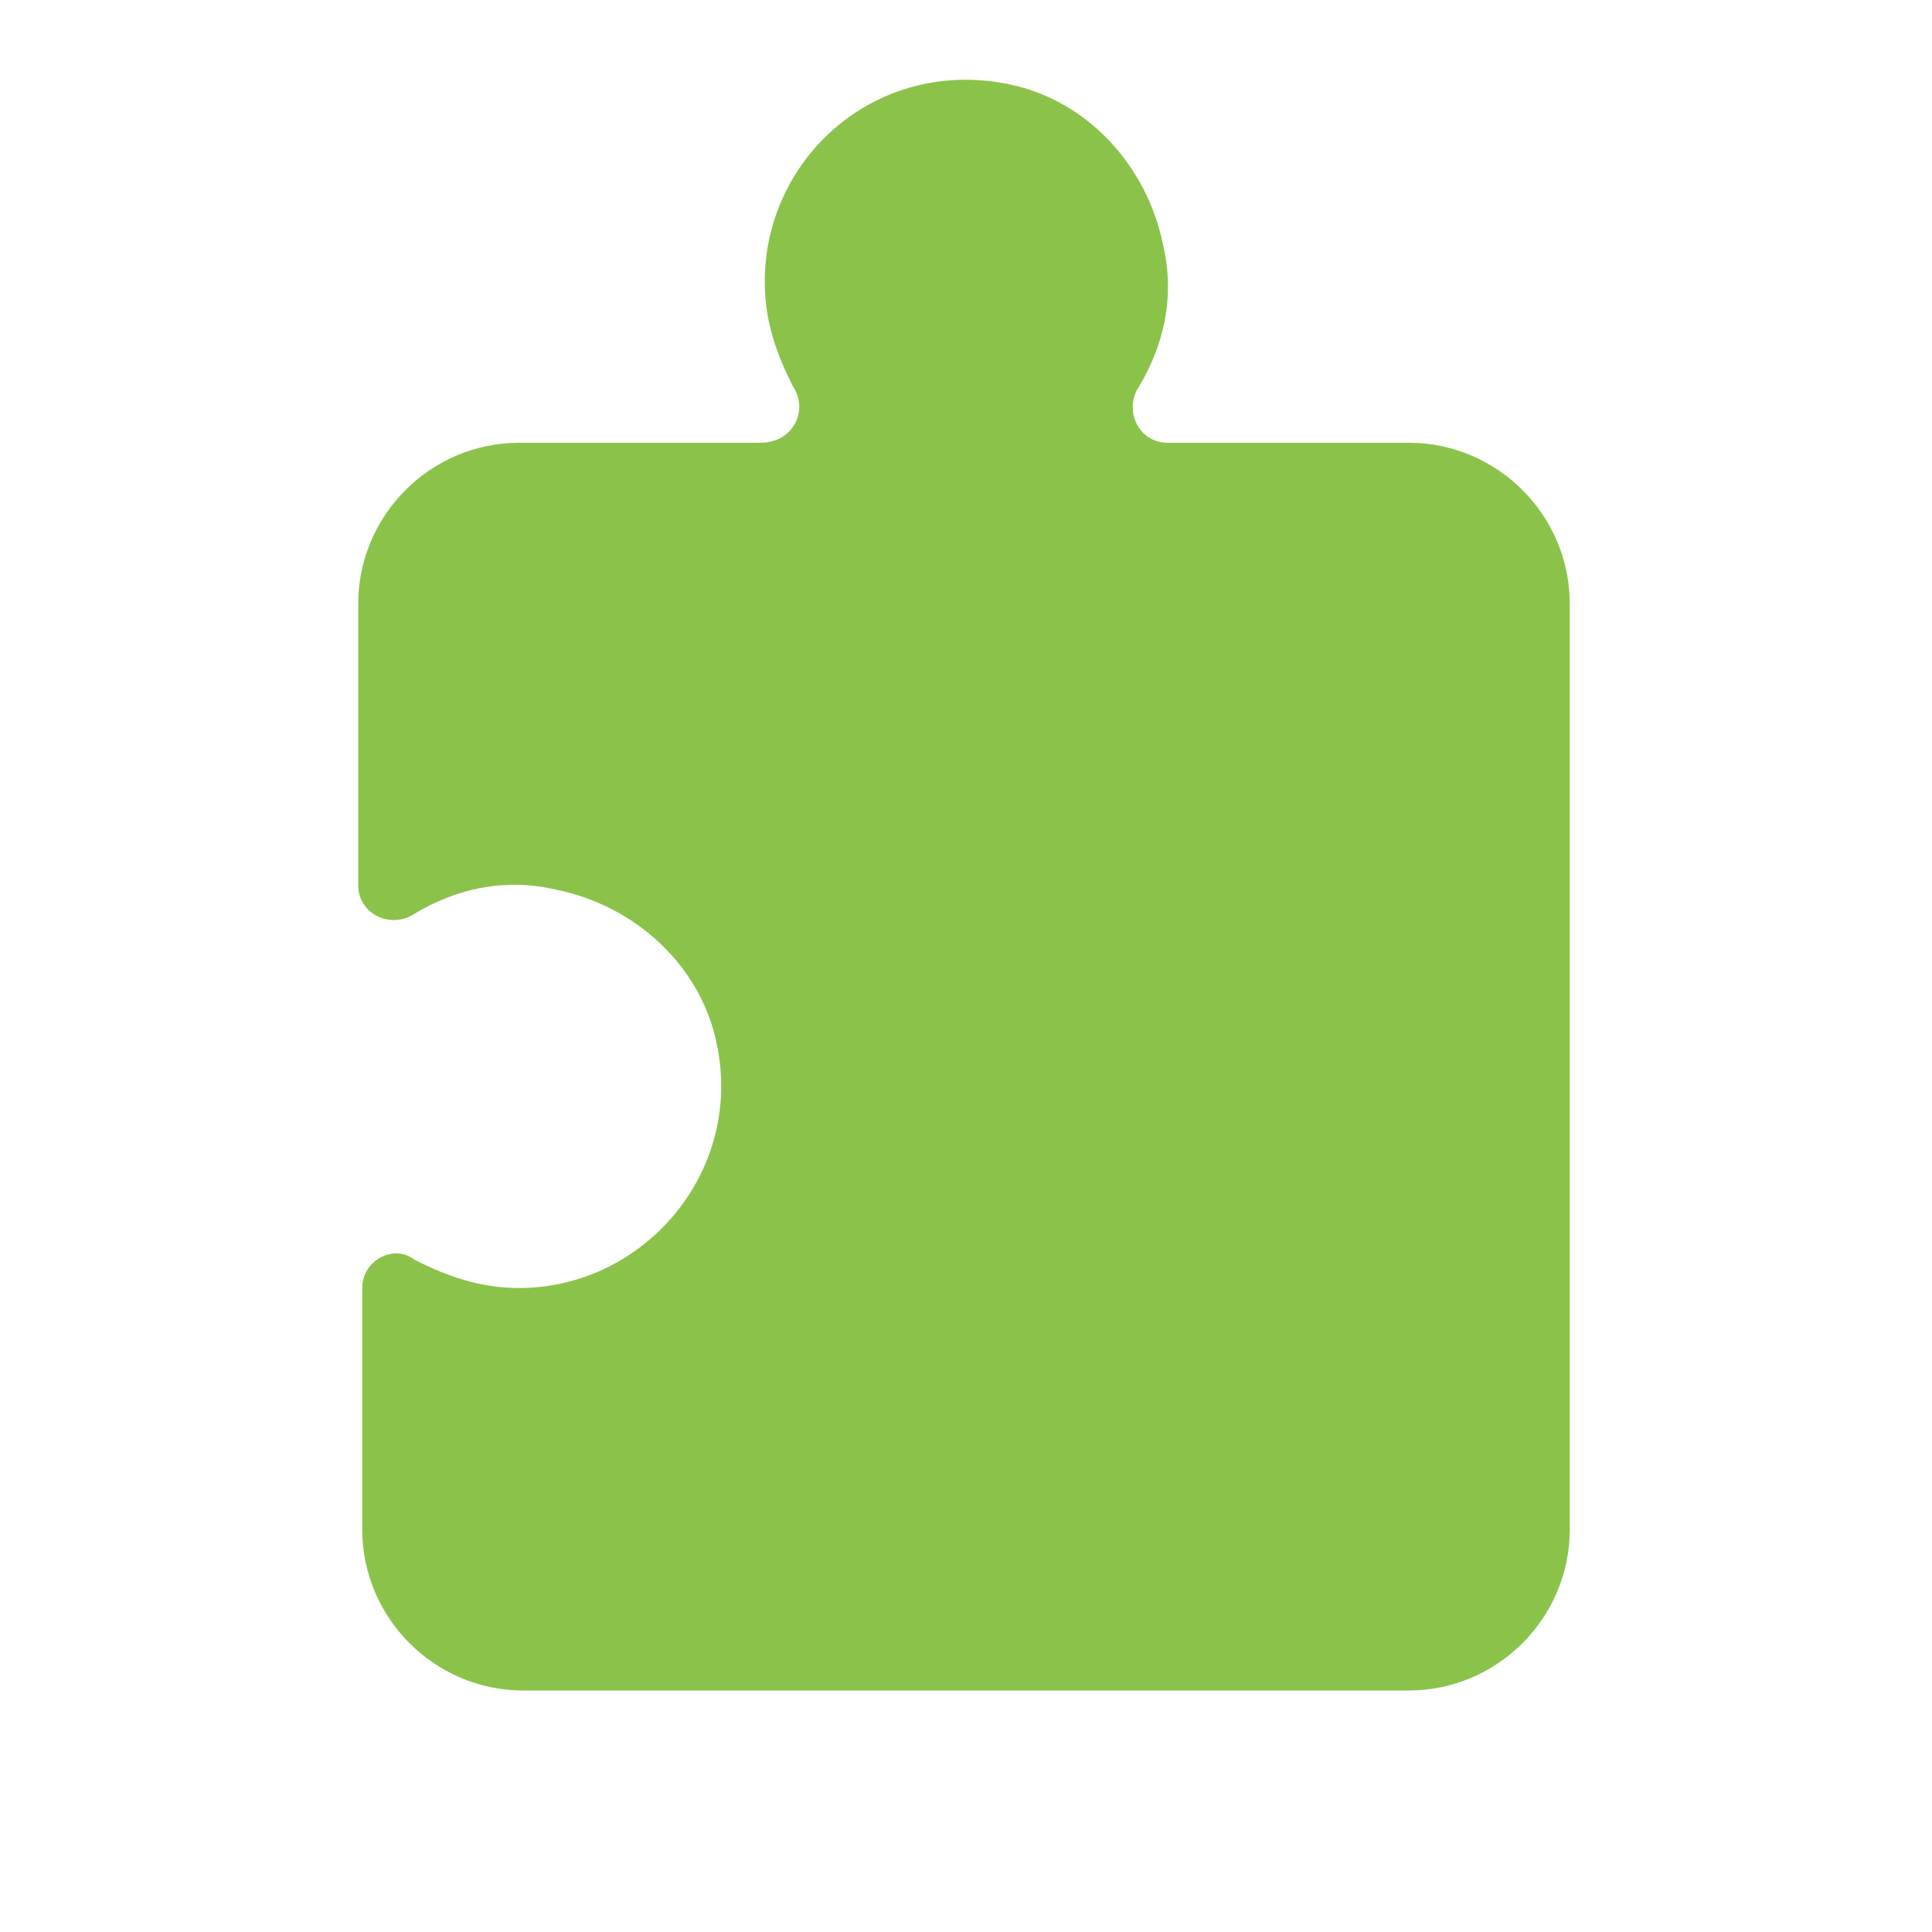
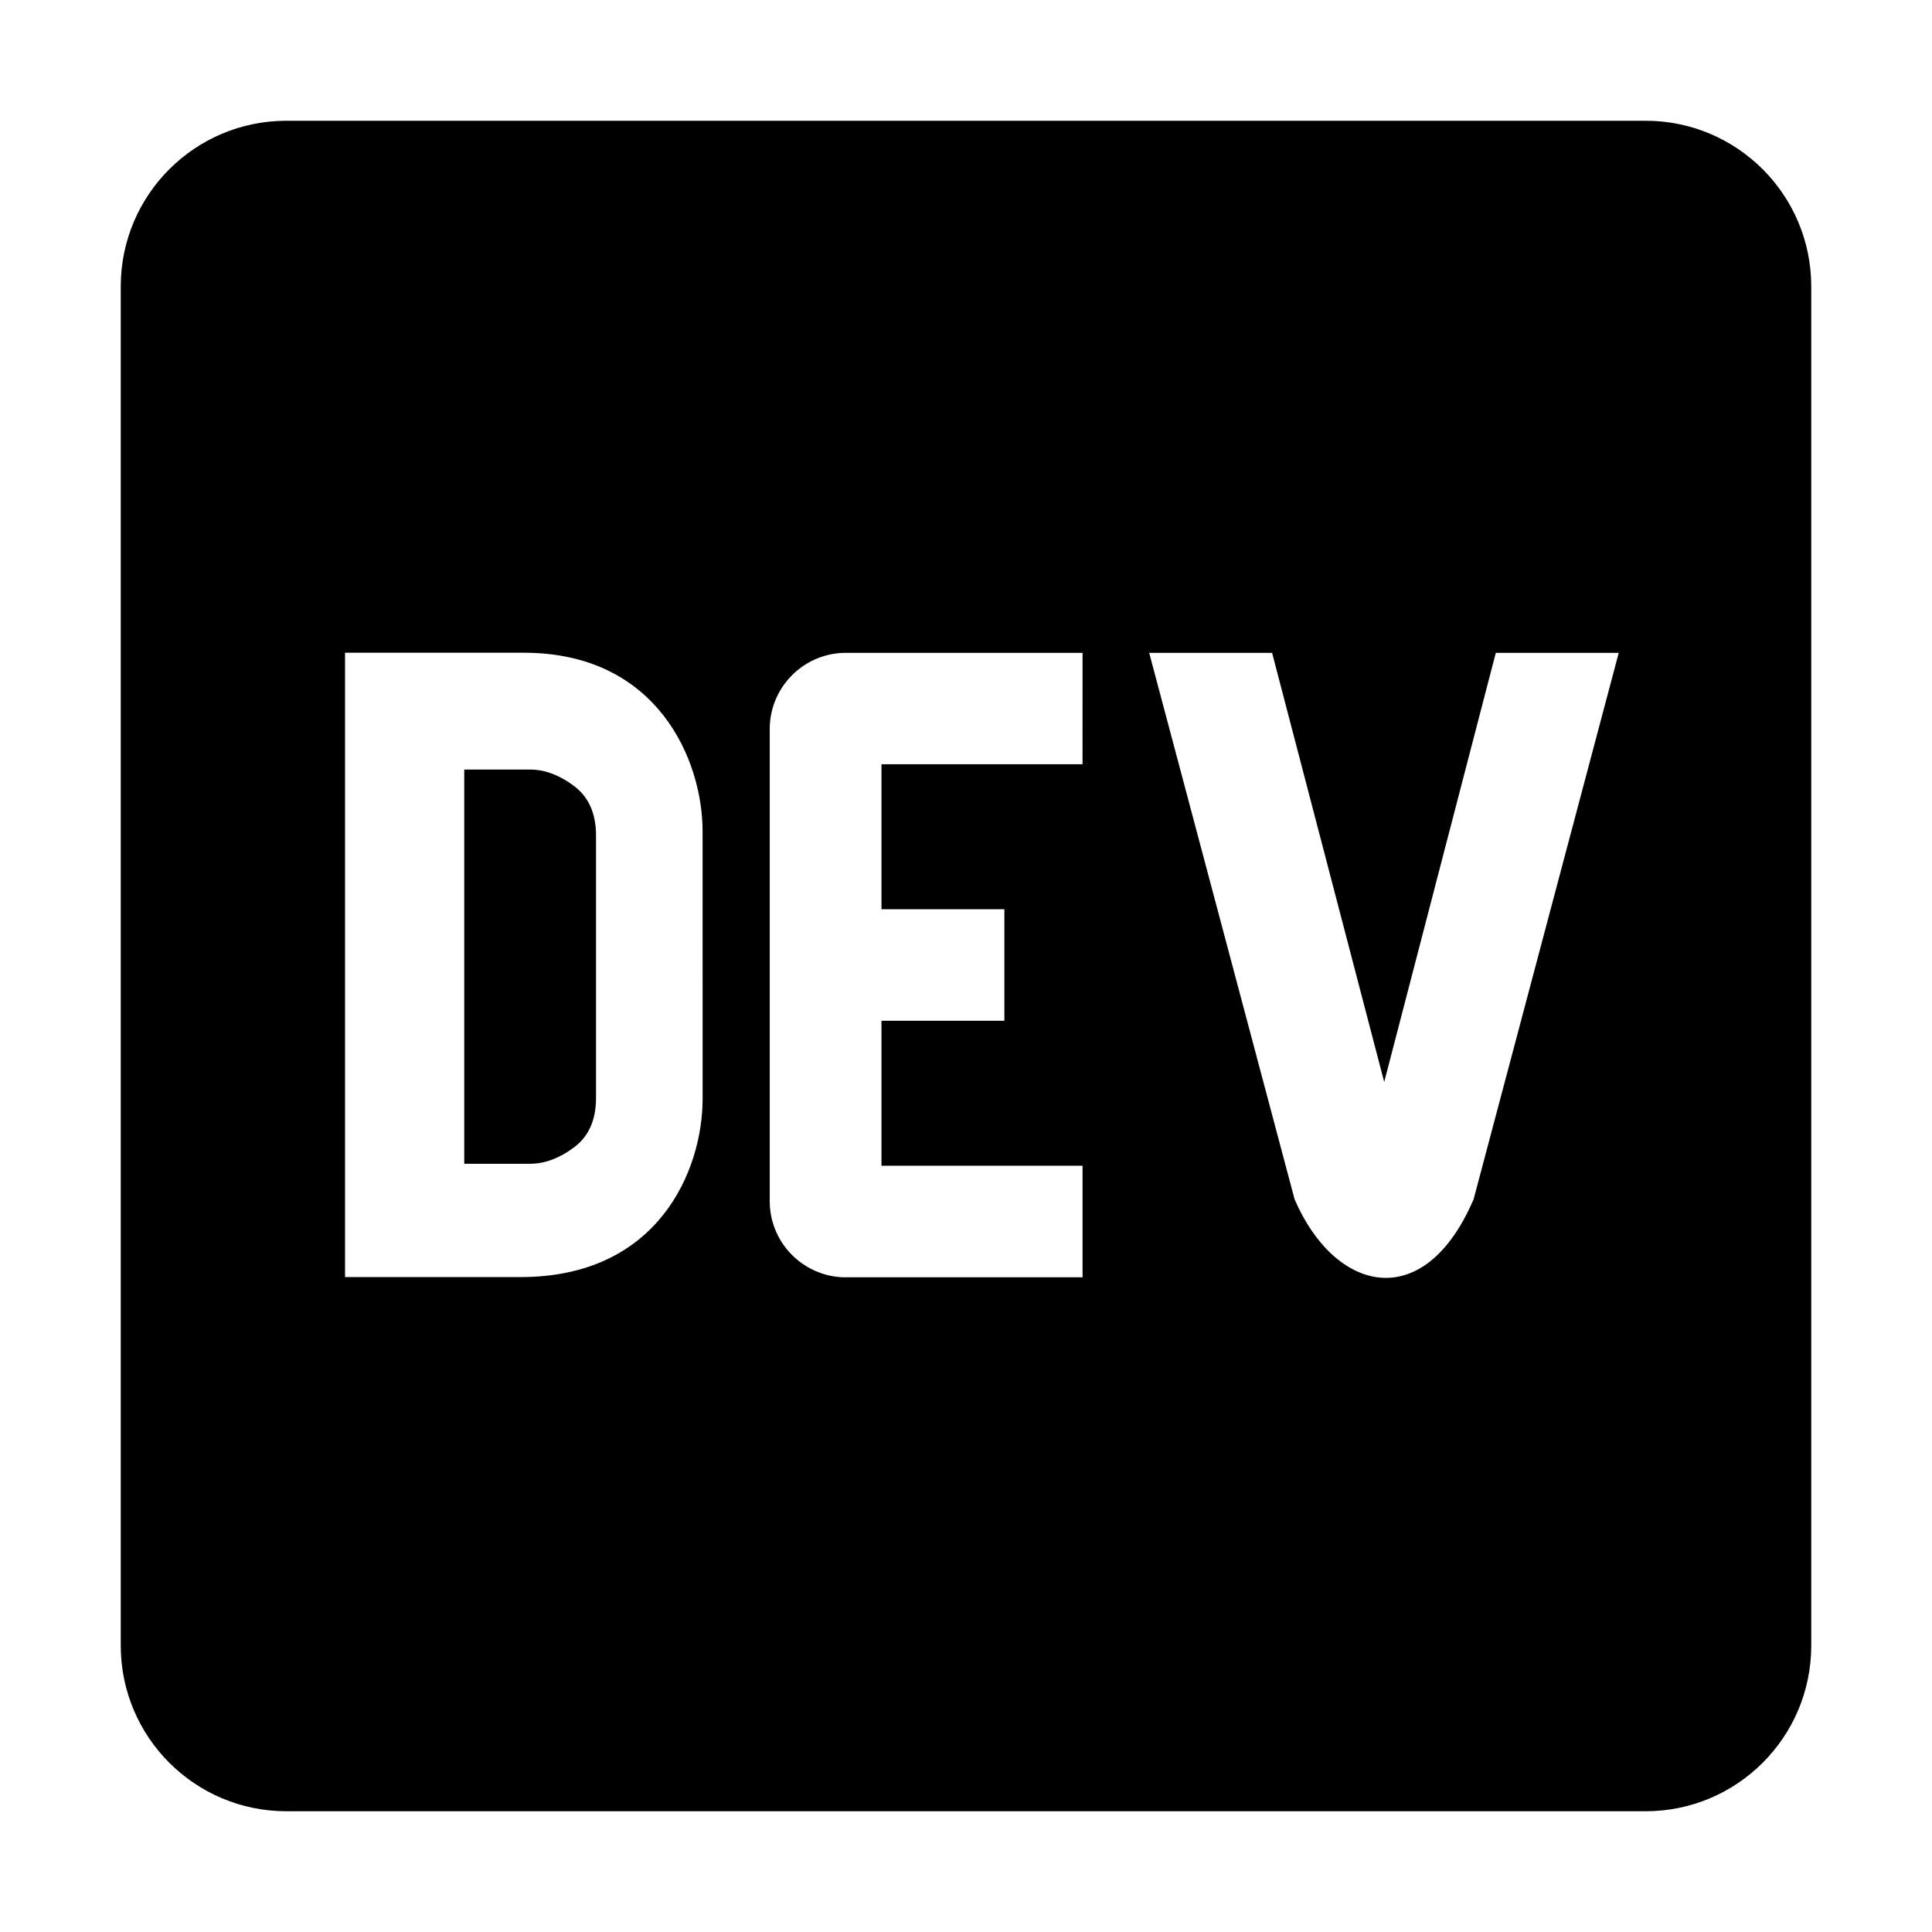
- <svg xmlns="http://www.w3.org/2000/svg" stroke="currentColor" fill="#aaaaaa" stroke-width="0" version="1" viewBox="0 0 48 48" enable-background="new 0 0 48 48" height="1em" width="1em">
-   <path fill="#8BC34A" d="M39,15c0-2.2-1.8-4-4-4h-6c-0.7,0-1.1-0.8-0.7-1.4c0.6-1,0.9-2.2,0.6-3.5c-0.4-2-1.9-3.6-3.8-4 C21.8,1.4,19,3.9,19,7c0,1,0.3,1.8,0.7,2.6c0.4,0.6,0,1.4-0.8,1.4h-6c-2.2,0-4,1.8-4,4v7c0,0.7,0.8,1.1,1.4,0.7 c1-0.6,2.2-0.9,3.5-0.6c2,0.4,3.6,1.9,4,3.8c0.7,3.2-1.8,6.1-4.9,6.1c-1,0-1.8-0.3-2.6-0.7C9.8,30.9,9,31.3,9,32v6c0,2.2,1.8,4,4,4 h22c2.2,0,4-1.8,4-4V15z" />
+ <svg xmlns="http://www.w3.org/2000/svg" stroke="currentColor" fill="currentColor" stroke-width="0" viewBox="0 0 448 512" height="1em" width="1em">
+   <path d="M120.12 208.29c-3.88-2.9-7.77-4.35-11.65-4.35H91.03v104.47h17.45c3.88 0 7.77-1.45 11.65-4.35 3.88-2.9 5.82-7.25 5.82-13.06v-69.65c-.01-5.8-1.96-10.16-5.83-13.06zM404.1 32H43.9C19.7 32 .06 51.59 0 75.8v360.4C.06 460.41 19.7 480 43.9 480h360.2c24.21 0 43.84-19.59 43.9-43.8V75.8c-.06-24.21-19.7-43.8-43.9-43.8zM154.2 291.19c0 18.81-11.61 47.31-48.36 47.25h-46.4V172.98h47.38c35.44 0 47.36 28.46 47.37 47.28l.01 70.93zm100.68-88.66H201.6v38.42h32.57v29.57H201.6v38.41h53.29v29.57h-62.18c-11.16.29-20.44-8.53-20.72-19.69V193.7c-.27-11.15 8.56-20.41 19.71-20.69h63.19l-.01 29.52zm103.64 115.29c-13.2 30.75-36.85 24.63-47.44 0l-38.53-144.8h32.57l29.71 113.72 29.57-113.72h32.58l-38.46 144.8z" />
</svg>
